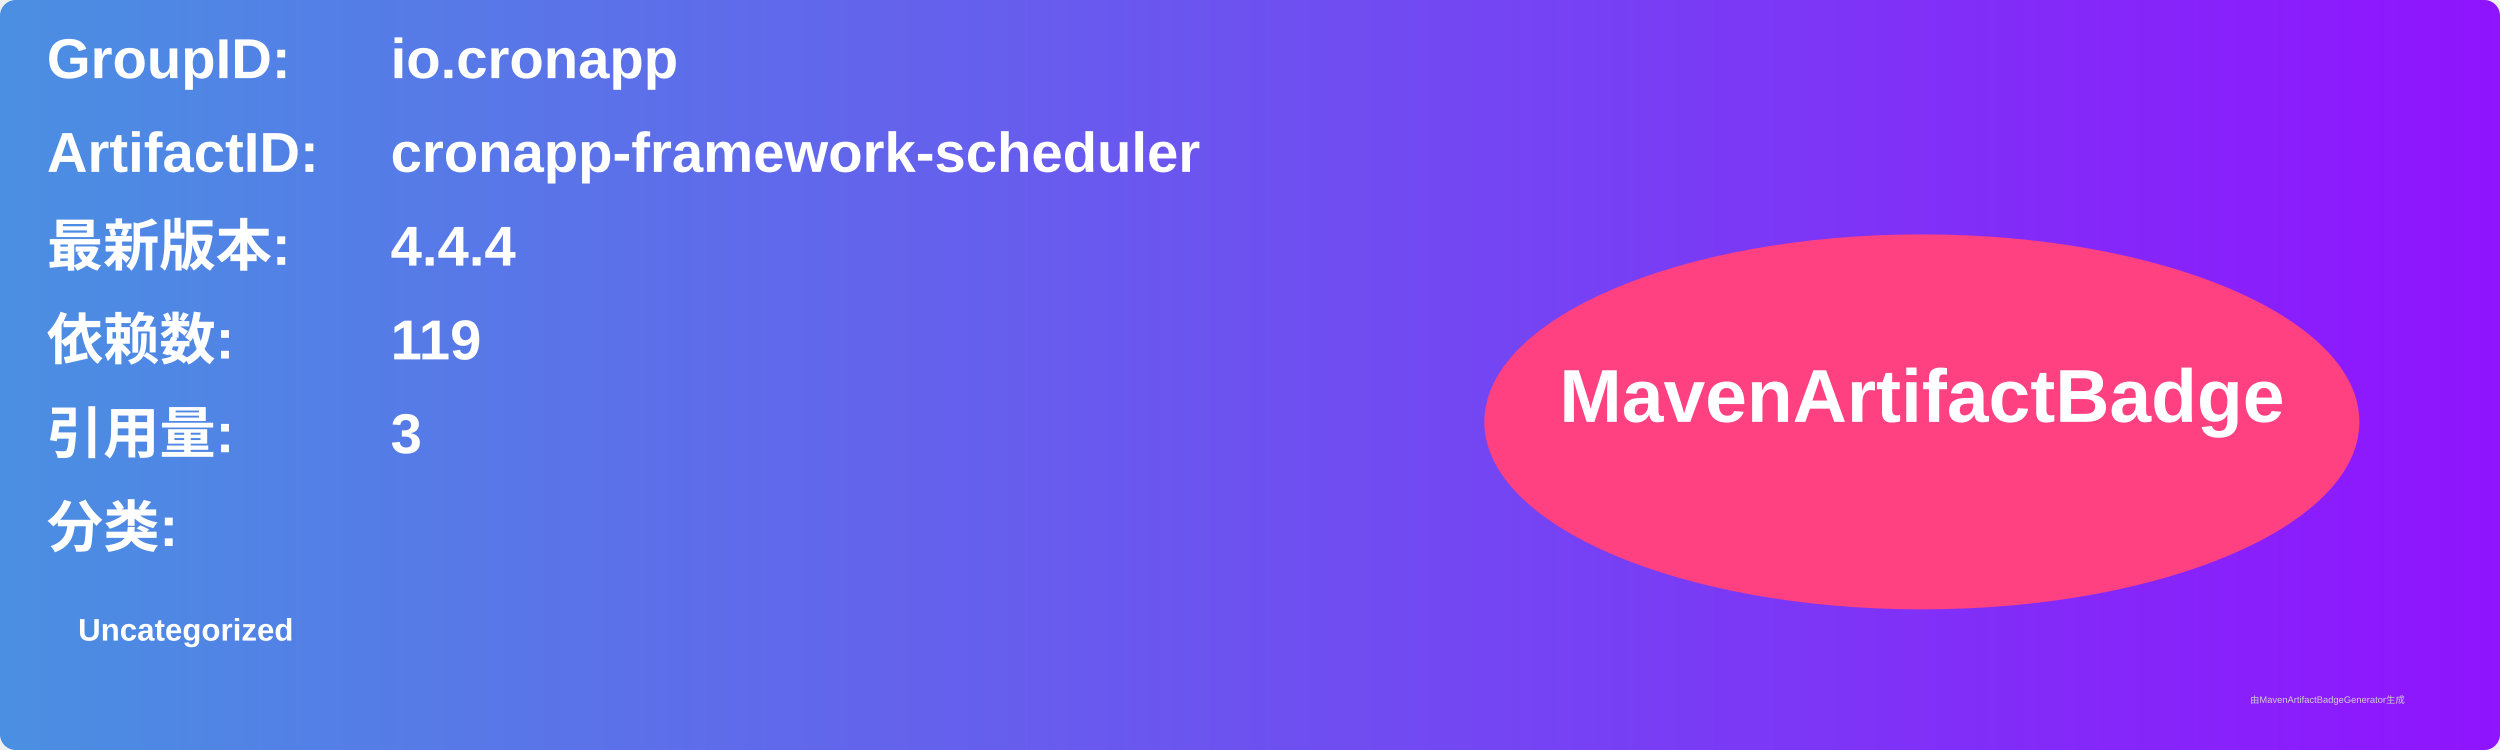
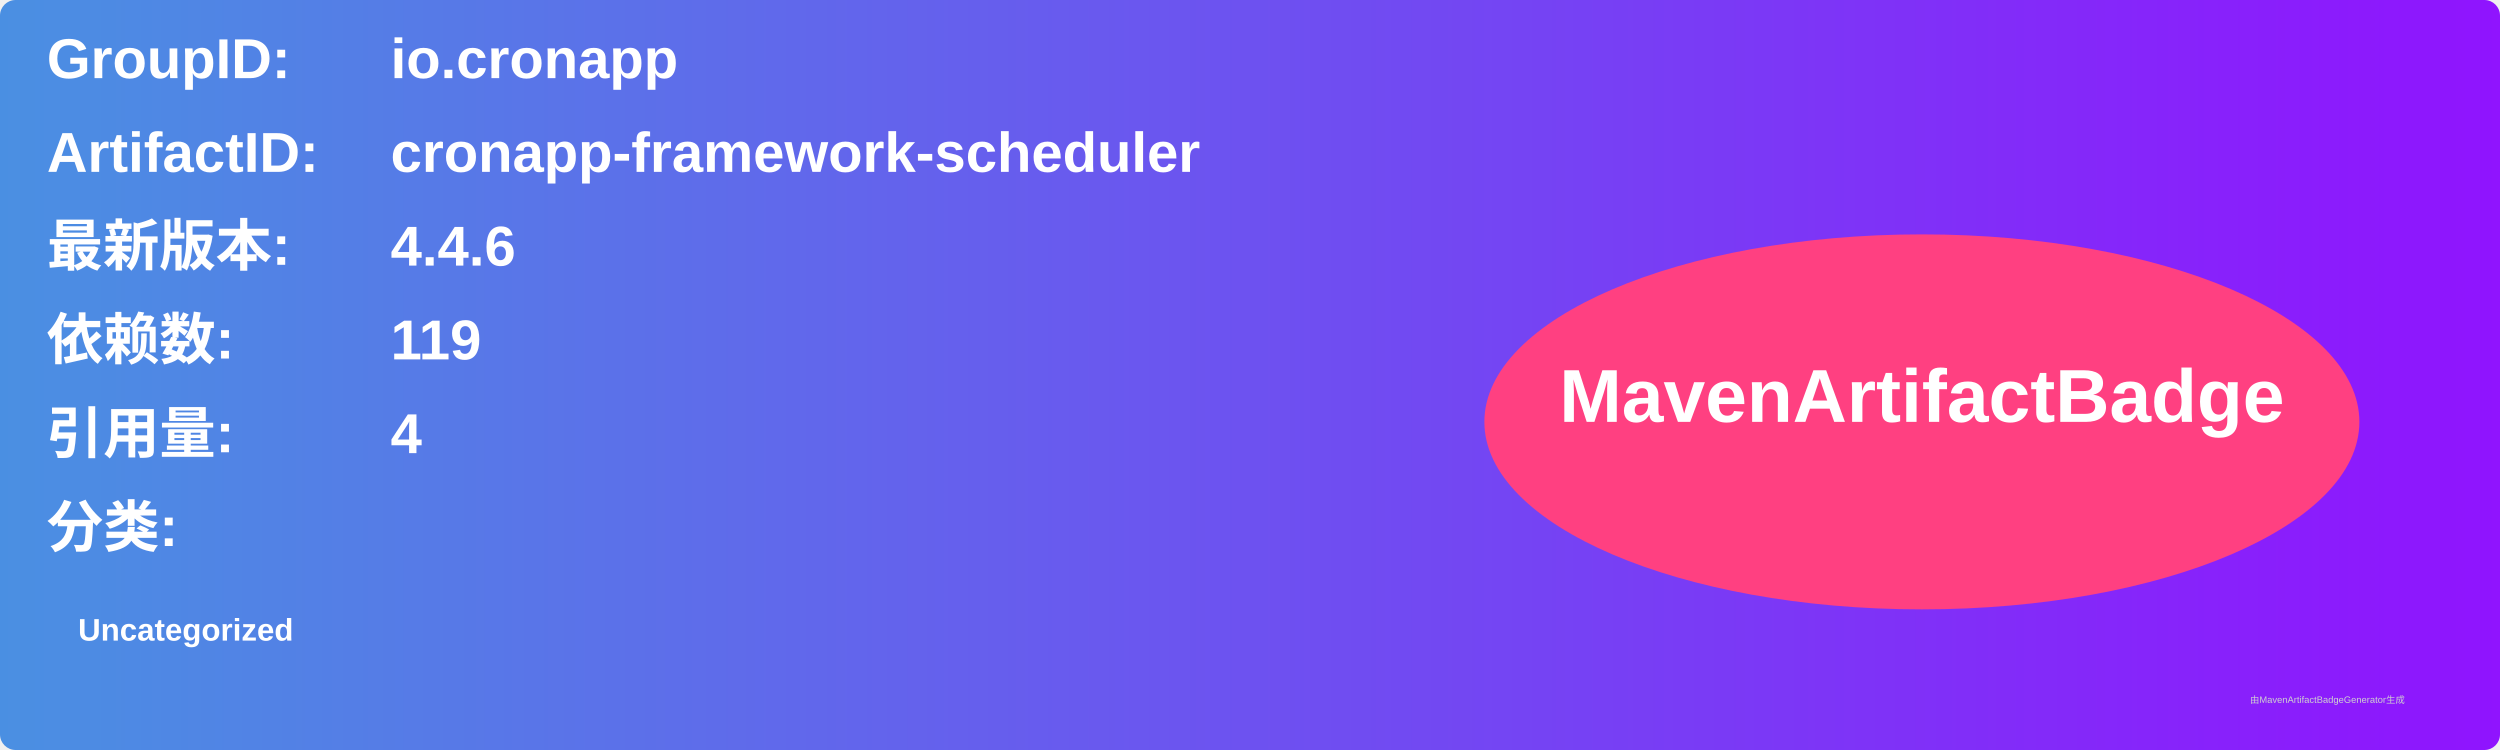
<svg xmlns="http://www.w3.org/2000/svg" width="800" height="240" viewBox="0 0 800 240">
  <linearGradient id="grad" x1="0%" y1="0%" x2="100%" y2="0%">
    <stop offset="0%" stop-color="#4a90e2" />
    <stop offset="100%" stop-color="#9013fe" />
  </linearGradient>
  <rect width="100%" height="100%" rx="5" ry="5" fill="url(#grad)" />
  <g transform="translate(15, 15)">
    <text x="0" y="10" font-family="Arial" font-size="18" fill="white" font-weight="bold" width="260">GroupID:</text>
    <text x="110" y="10" font-family="Arial" font-size="18" fill="white" font-weight="bold" width="460">io.cronapp</text>
    <text x="0" y="40" font-family="Arial" font-size="18" fill="white" font-weight="bold" width="260">ArtifactID:</text>
    <text x="110" y="40" font-family="Arial" font-size="18" fill="white" font-weight="bold" width="460">cronapp-framework-scheduler</text>
    <text x="0" y="70" font-family="Arial" font-size="18" fill="white" font-weight="bold">最新版本:</text>
    <text x="110" y="70" font-family="Arial" font-size="18" fill="white" font-weight="bold">
-       <tspan font-weight="bold">4.4.4</tspan>
+       <tspan font-weight="bold">4.4.6</tspan>
    </text>
    <text x="0" y="100" font-family="Arial" font-size="18" fill="white" font-weight="bold">依赖数: </text>
    <text x="110" y="100" font-family="Arial" font-size="18" fill="white">
      <tspan font-weight="bold">119</tspan>
    </text>
    <text x="0" y="130" font-family="Arial" font-size="18" fill="white" font-weight="bold">引用量: </text>
    <text x="110" y="130" font-family="Arial" font-size="18" fill="white">
-       <tspan font-weight="bold">3</tspan>
+       <tspan font-weight="bold">4</tspan>
    </text>
    <text x="0" y="160" font-family="Arial" font-size="18" fill="white" font-weight="bold">分类:</text>
    <text x="10" y="190" font-family="Arial" font-size="10" fill="white">
      <tspan font-weight="bold">Uncategorized</tspan>
    </text>
    <ellipse cx="600" cy="120" rx="140" ry="60" fill="#ff4081" />
    <text x="600" y="120" text-anchor="middle" font-family="Arial" font-size="24" fill="white" font-weight="bold">MavenArtifactBadge</text>
  </g>
  <text x="720" y="225" font-family="Arial" font-size="3" fill="#d0d0d0">由MavenArtifactBadgeGenerator生成</text>
</svg>
